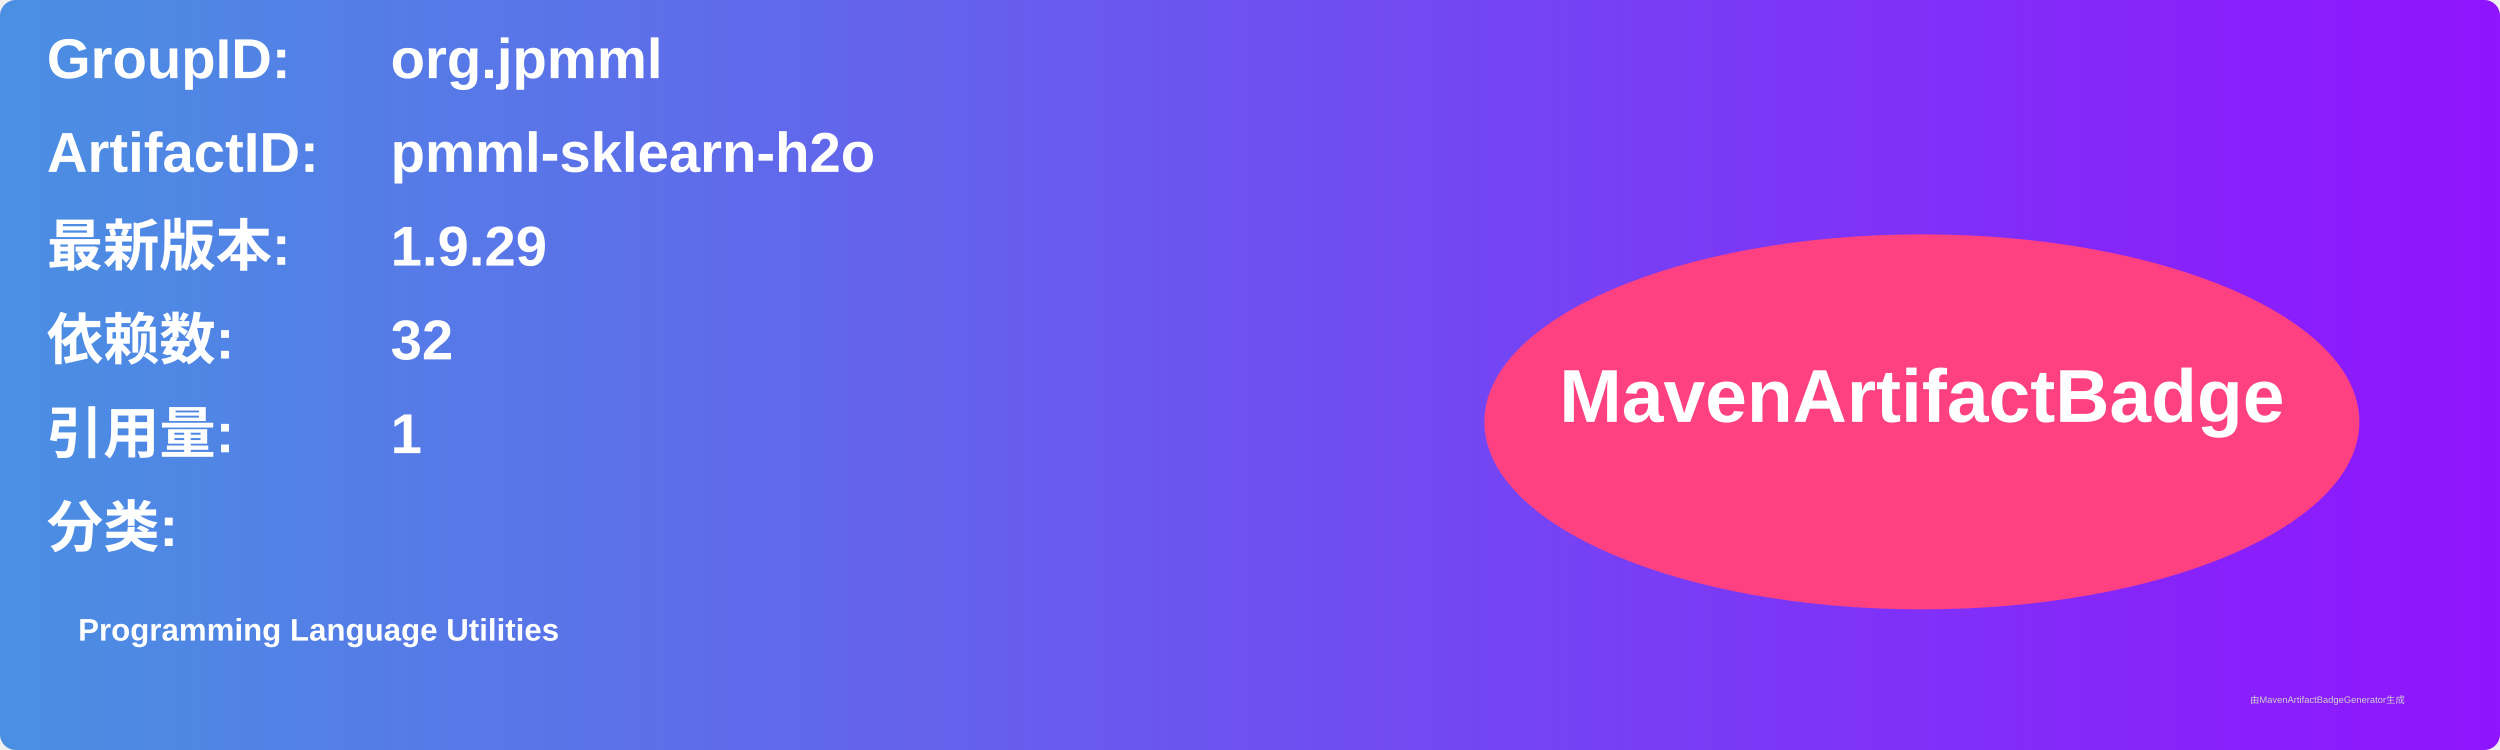
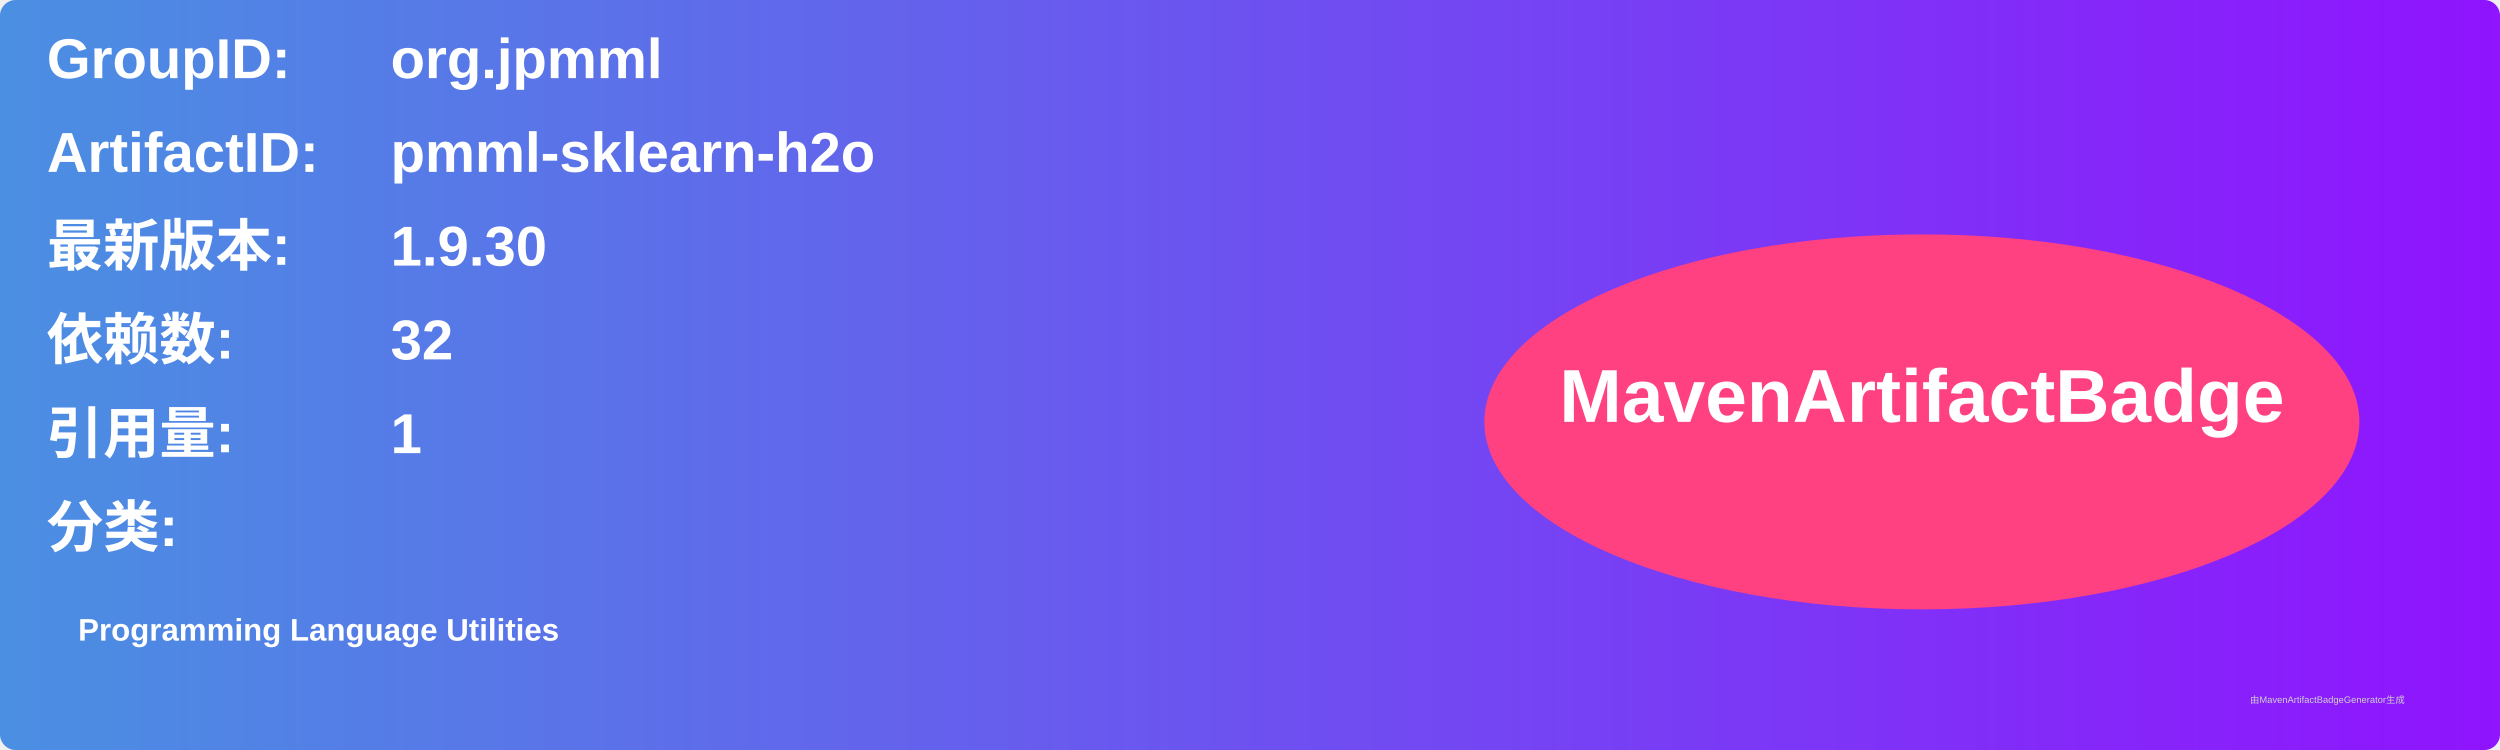
<svg xmlns="http://www.w3.org/2000/svg" width="800" height="240" viewBox="0 0 800 240">
  <linearGradient id="grad" x1="0%" y1="0%" x2="100%" y2="0%">
    <stop offset="0%" stop-color="#4a90e2" />
    <stop offset="100%" stop-color="#9013fe" />
  </linearGradient>
  <rect width="100%" height="100%" rx="5" ry="5" fill="url(#grad)" />
  <g transform="translate(15, 15)">
    <text x="0" y="10" font-family="Arial" font-size="18" fill="white" font-weight="bold" width="260">GroupID:</text>
    <text x="110" y="10" font-family="Arial" font-size="18" fill="white" font-weight="bold" width="460">org.jpmml</text>
    <text x="0" y="40" font-family="Arial" font-size="18" fill="white" font-weight="bold" width="260">ArtifactID:</text>
    <text x="110" y="40" font-family="Arial" font-size="18" fill="white" font-weight="bold" width="460">pmml-sklearn-h2o</text>
    <text x="0" y="70" font-family="Arial" font-size="18" fill="white" font-weight="bold">最新版本:</text>
    <text x="110" y="70" font-family="Arial" font-size="18" fill="white" font-weight="bold">
-       <tspan font-weight="bold">1.9.29</tspan>
+       <tspan font-weight="bold">1.9.30</tspan>
    </text>
    <text x="0" y="100" font-family="Arial" font-size="18" fill="white" font-weight="bold">依赖数: </text>
    <text x="110" y="100" font-family="Arial" font-size="18" fill="white">
      <tspan font-weight="bold">32</tspan>
    </text>
    <text x="0" y="130" font-family="Arial" font-size="18" fill="white" font-weight="bold">引用量: </text>
    <text x="110" y="130" font-family="Arial" font-size="18" fill="white">
      <tspan font-weight="bold">1</tspan>
    </text>
    <text x="0" y="160" font-family="Arial" font-size="18" fill="white" font-weight="bold">分类:</text>
    <text x="10" y="190" font-family="Arial" font-size="10" fill="white">
      <tspan font-weight="bold">Programming Language Utilities</tspan>
    </text>
    <ellipse cx="600" cy="120" rx="140" ry="60" fill="#ff4081" />
    <text x="600" y="120" text-anchor="middle" font-family="Arial" font-size="24" fill="white" font-weight="bold">MavenArtifactBadge</text>
  </g>
  <text x="720" y="225" font-family="Arial" font-size="3" fill="#d0d0d0">由MavenArtifactBadgeGenerator生成</text>
</svg>
